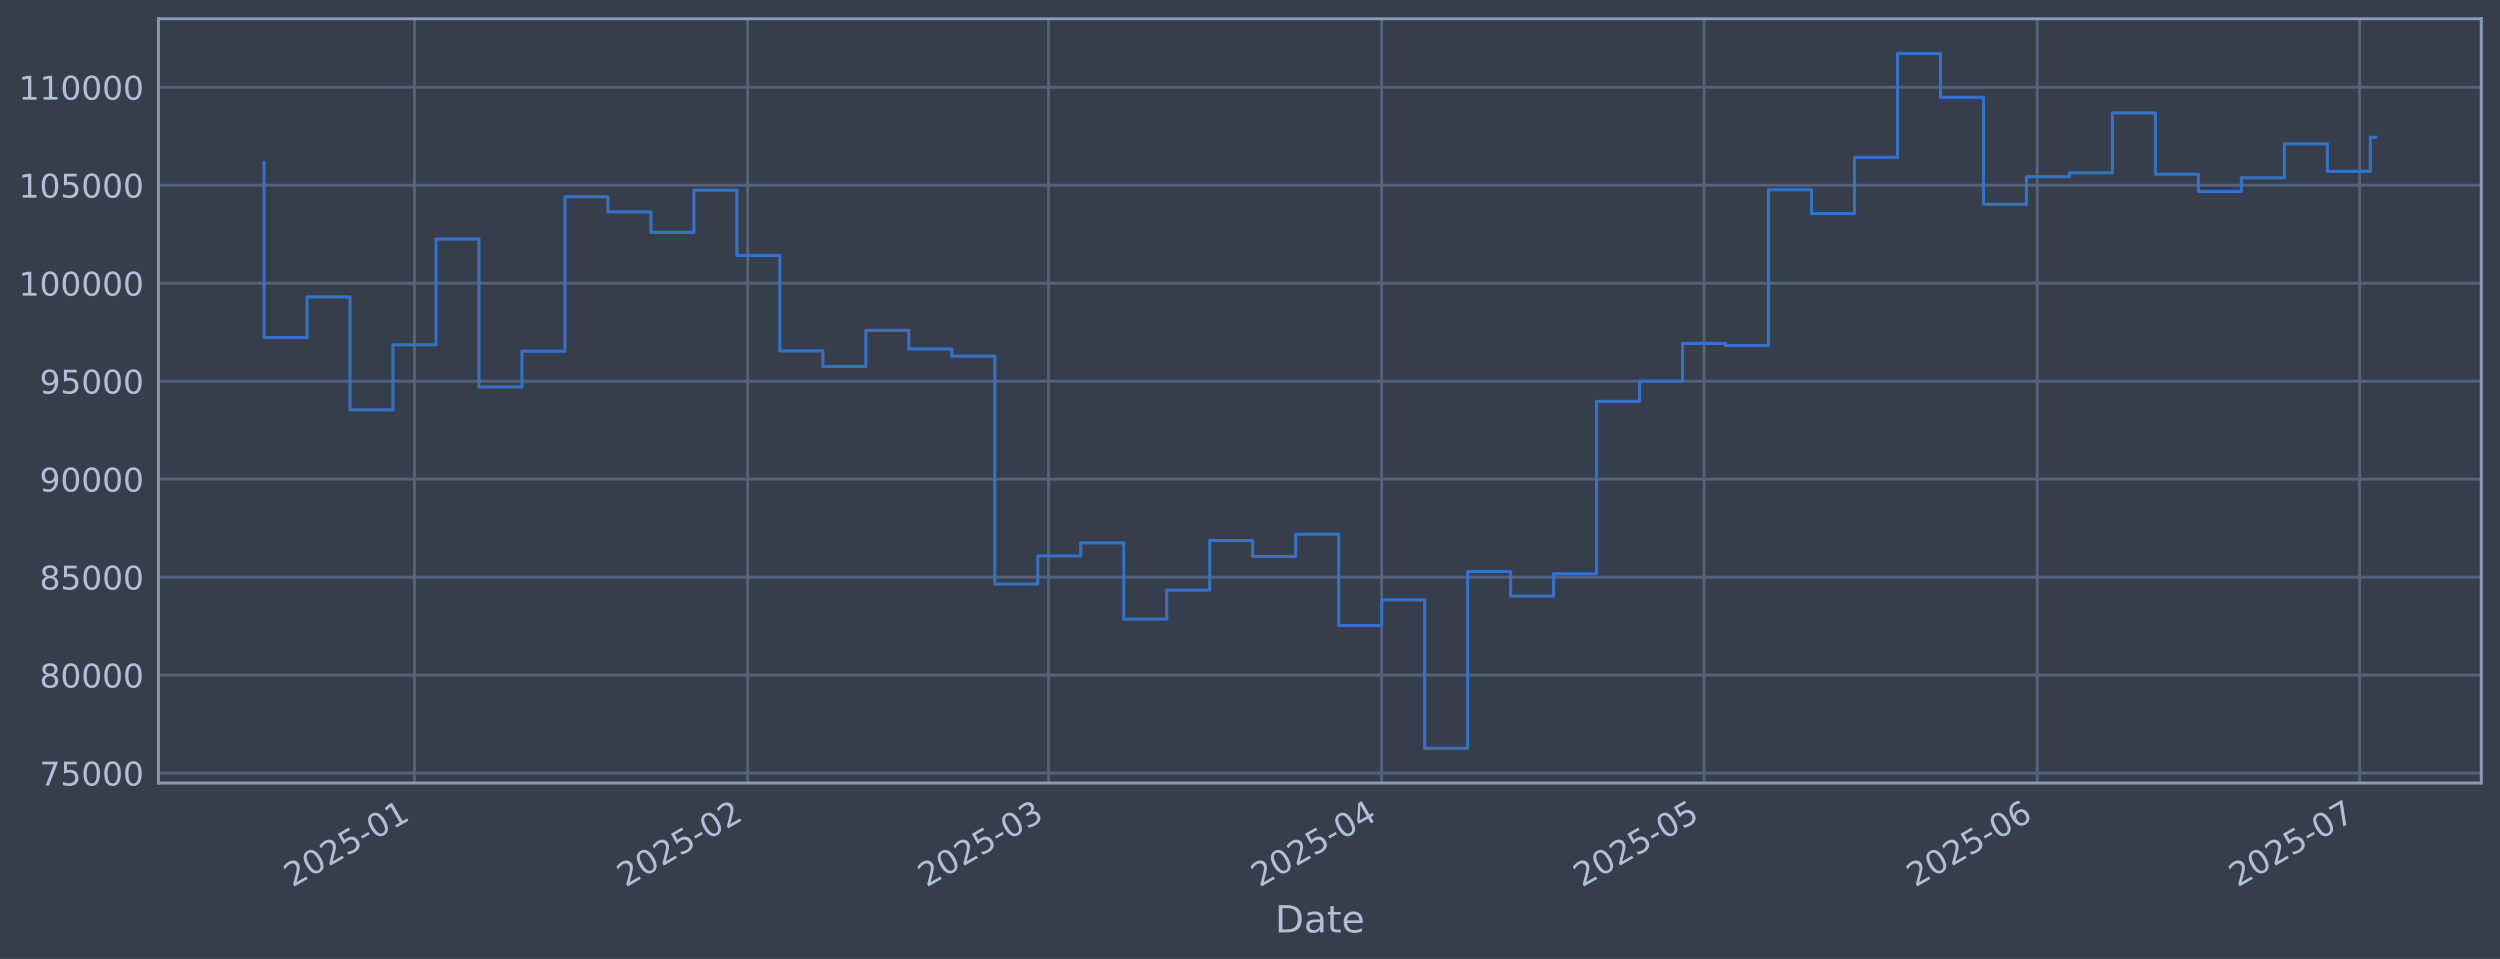
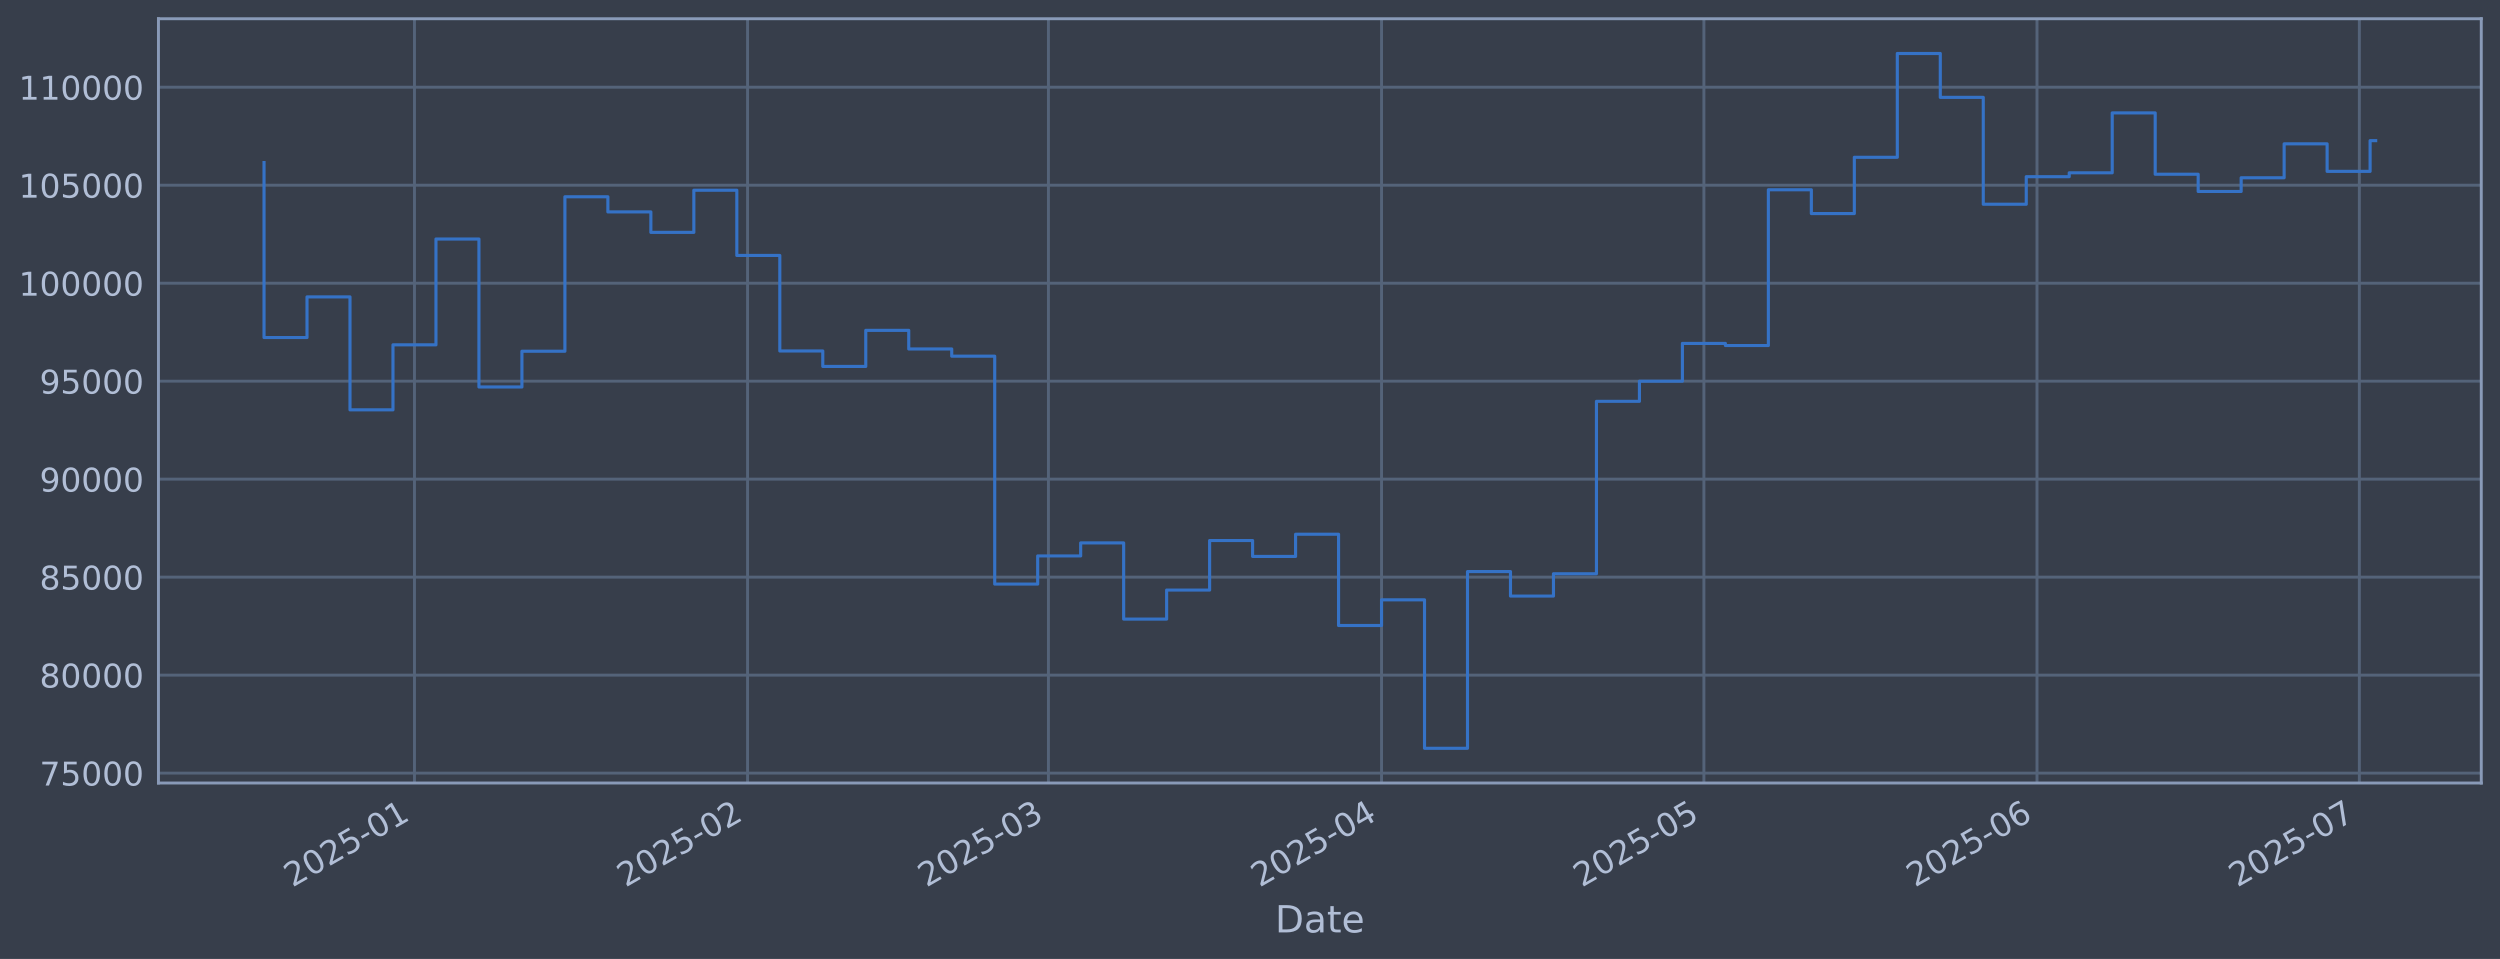
<svg xmlns="http://www.w3.org/2000/svg" xmlns:xlink="http://www.w3.org/1999/xlink" width="960.9pt" height="368.58pt" viewBox="0 0 960.9 368.58" version="1.1">
  <defs>
    <style type="text/css">*{stroke-linejoin: round; stroke-linecap: butt}</style>
  </defs>
  <g id="figure_1">
    <g id="patch_1">
      <path d="M 0 368.58  L 960.9 368.58  L 960.9 0  L 0 0  z " style="fill: #373e4b" />
    </g>
    <g id="axes_1">
      <g id="patch_2">
        <path d="M 60.901 300.96  L 953.701 300.96  L 953.701 7.2  L 60.901 7.2  z " style="fill: #373e4b" />
      </g>
      <g id="matplotlib.axis_1">
        <g id="xtick_1">
          <g id="line2d_1">
-             <path d="M 159.31 300.96  L 159.31 7.2  " clip-path="url(#pfa61f08998)" style="fill: none; stroke: #546379; stroke-width: 1.12; stroke-linecap: square" />
+             <path d="M 159.303 300.96  L 159.303 7.2  " clip-path="url(#p898f80cac8)" style="fill: none; stroke: #546379; stroke-width: 1.12; stroke-linecap: square" />
          </g>
          <g id="line2d_2" />
          <g id="text_1">
-             <g style="fill: #b1bed6" transform="translate(112.4065 341.1745) rotate(-30) scale(0.126 -0.126)">
+             <g style="fill: #b1bed6" transform="translate(112.3998 341.1745) rotate(-30) scale(0.126 -0.126)">
              <defs>
                <path id="DejaVuSans-32" d="M 1228 531  L 3431 531  L 3431 0  L 469 0  L 469 531  Q 828 903 1448 1529  Q 2069 2156 2228 2338  Q 2531 2678 2651 2914  Q 2772 3150 2772 3378  Q 2772 3750 2511 3984  Q 2250 4219 1831 4219  Q 1534 4219 1204 4116  Q 875 4013 500 3803  L 500 4441  Q 881 4594 1212 4672  Q 1544 4750 1819 4750  Q 2544 4750 2975 4387  Q 3406 4025 3406 3419  Q 3406 3131 3298 2873  Q 3191 2616 2906 2266  Q 2828 2175 2409 1742  Q 1991 1309 1228 531  z " transform="scale(0.015625)" />
                <path id="DejaVuSans-30" d="M 2034 4250  Q 1547 4250 1301 3770  Q 1056 3291 1056 2328  Q 1056 1369 1301 889  Q 1547 409 2034 409  Q 2525 409 2770 889  Q 3016 1369 3016 2328  Q 3016 3291 2770 3770  Q 2525 4250 2034 4250  z M 2034 4750  Q 2819 4750 3233 4129  Q 3647 3509 3647 2328  Q 3647 1150 3233 529  Q 2819 -91 2034 -91  Q 1250 -91 836 529  Q 422 1150 422 2328  Q 422 3509 836 4129  Q 1250 4750 2034 4750  z " transform="scale(0.015625)" />
                <path id="DejaVuSans-35" d="M 691 4666  L 3169 4666  L 3169 4134  L 1269 4134  L 1269 2991  Q 1406 3038 1543 3061  Q 1681 3084 1819 3084  Q 2600 3084 3056 2656  Q 3513 2228 3513 1497  Q 3513 744 3044 326  Q 2575 -91 1722 -91  Q 1428 -91 1123 -41  Q 819 9 494 109  L 494 744  Q 775 591 1075 516  Q 1375 441 1709 441  Q 2250 441 2565 725  Q 2881 1009 2881 1497  Q 2881 1984 2565 2268  Q 2250 2553 1709 2553  Q 1456 2553 1204 2497  Q 953 2441 691 2322  L 691 4666  z " transform="scale(0.015625)" />
                <path id="DejaVuSans-2d" d="M 313 2009  L 1997 2009  L 1997 1497  L 313 1497  L 313 2009  z " transform="scale(0.015625)" />
                <path id="DejaVuSans-31" d="M 794 531  L 1825 531  L 1825 4091  L 703 3866  L 703 4441  L 1819 4666  L 2450 4666  L 2450 531  L 3481 531  L 3481 0  L 794 0  L 794 531  z " transform="scale(0.015625)" />
              </defs>
              <use xlink:href="#DejaVuSans-32" />
              <use xlink:href="#DejaVuSans-30" transform="translate(63.62305 0)" />
              <use xlink:href="#DejaVuSans-32" transform="translate(127.2461 0)" />
              <use xlink:href="#DejaVuSans-35" transform="translate(190.8691 0)" />
              <use xlink:href="#DejaVuSans-2d" transform="translate(254.4922 0)" />
              <use xlink:href="#DejaVuSans-30" transform="translate(290.5762 0)" />
              <use xlink:href="#DejaVuSans-31" transform="translate(354.1992 0)" />
            </g>
          </g>
        </g>
        <g id="xtick_2">
          <g id="line2d_3">
-             <path d="M 287.356 300.96  L 287.356 7.2  " clip-path="url(#pfa61f08998)" style="fill: none; stroke: #546379; stroke-width: 1.12; stroke-linecap: square" />
+             <path d="M 287.335 300.96  L 287.335 7.2  " clip-path="url(#p898f80cac8)" style="fill: none; stroke: #546379; stroke-width: 1.12; stroke-linecap: square" />
          </g>
          <g id="line2d_4" />
          <g id="text_2">
-             <g style="fill: #b1bed6" transform="translate(240.4529 341.1745) rotate(-30) scale(0.126 -0.126)">
+             <g style="fill: #b1bed6" transform="translate(240.4314 341.1745) rotate(-30) scale(0.126 -0.126)">
              <use xlink:href="#DejaVuSans-32" />
              <use xlink:href="#DejaVuSans-30" transform="translate(63.62305 0)" />
              <use xlink:href="#DejaVuSans-32" transform="translate(127.2461 0)" />
              <use xlink:href="#DejaVuSans-35" transform="translate(190.8691 0)" />
              <use xlink:href="#DejaVuSans-2d" transform="translate(254.4922 0)" />
              <use xlink:href="#DejaVuSans-30" transform="translate(290.5762 0)" />
              <use xlink:href="#DejaVuSans-32" transform="translate(354.1992 0)" />
            </g>
          </g>
        </g>
        <g id="xtick_3">
          <g id="line2d_5">
-             <path d="M 403.011 300.96  L 403.011 7.2  " clip-path="url(#pfa61f08998)" style="fill: none; stroke: #546379; stroke-width: 1.12; stroke-linecap: square" />
+             <path d="M 402.976 300.96  L 402.976 7.2  " clip-path="url(#p898f80cac8)" style="fill: none; stroke: #546379; stroke-width: 1.12; stroke-linecap: square" />
          </g>
          <g id="line2d_6" />
          <g id="text_3">
-             <g style="fill: #b1bed6" transform="translate(356.1077 341.1745) rotate(-30) scale(0.126 -0.126)">
+             <g style="fill: #b1bed6" transform="translate(356.0729 341.1745) rotate(-30) scale(0.126 -0.126)">
              <defs>
                <path id="DejaVuSans-33" d="M 2597 2516  Q 3050 2419 3304 2112  Q 3559 1806 3559 1356  Q 3559 666 3084 287  Q 2609 -91 1734 -91  Q 1441 -91 1130 -33  Q 819 25 488 141  L 488 750  Q 750 597 1062 519  Q 1375 441 1716 441  Q 2309 441 2620 675  Q 2931 909 2931 1356  Q 2931 1769 2642 2001  Q 2353 2234 1838 2234  L 1294 2234  L 1294 2753  L 1863 2753  Q 2328 2753 2575 2939  Q 2822 3125 2822 3475  Q 2822 3834 2567 4026  Q 2313 4219 1838 4219  Q 1578 4219 1281 4162  Q 984 4106 628 3988  L 628 4550  Q 988 4650 1302 4700  Q 1616 4750 1894 4750  Q 2613 4750 3031 4423  Q 3450 4097 3450 3541  Q 3450 3153 3228 2886  Q 3006 2619 2597 2516  z " transform="scale(0.015625)" />
              </defs>
              <use xlink:href="#DejaVuSans-32" />
              <use xlink:href="#DejaVuSans-30" transform="translate(63.62305 0)" />
              <use xlink:href="#DejaVuSans-32" transform="translate(127.2461 0)" />
              <use xlink:href="#DejaVuSans-35" transform="translate(190.8691 0)" />
              <use xlink:href="#DejaVuSans-2d" transform="translate(254.4922 0)" />
              <use xlink:href="#DejaVuSans-30" transform="translate(290.5762 0)" />
              <use xlink:href="#DejaVuSans-33" transform="translate(354.1992 0)" />
            </g>
          </g>
        </g>
        <g id="xtick_4">
          <g id="line2d_7">
-             <path d="M 531.057 300.96  L 531.057 7.2  " clip-path="url(#pfa61f08998)" style="fill: none; stroke: #546379; stroke-width: 1.12; stroke-linecap: square" />
+             <path d="M 531.008 300.96  L 531.008 7.2  " clip-path="url(#p898f80cac8)" style="fill: none; stroke: #546379; stroke-width: 1.12; stroke-linecap: square" />
          </g>
          <g id="line2d_8" />
          <g id="text_4">
-             <g style="fill: #b1bed6" transform="translate(484.1542 341.1745) rotate(-30) scale(0.126 -0.126)">
+             <g style="fill: #b1bed6" transform="translate(484.1046 341.1745) rotate(-30) scale(0.126 -0.126)">
              <defs>
                <path id="DejaVuSans-34" d="M 2419 4116  L 825 1625  L 2419 1625  L 2419 4116  z M 2253 4666  L 3047 4666  L 3047 1625  L 3713 1625  L 3713 1100  L 3047 1100  L 3047 0  L 2419 0  L 2419 1100  L 313 1100  L 313 1709  L 2253 4666  z " transform="scale(0.015625)" />
              </defs>
              <use xlink:href="#DejaVuSans-32" />
              <use xlink:href="#DejaVuSans-30" transform="translate(63.62305 0)" />
              <use xlink:href="#DejaVuSans-32" transform="translate(127.2461 0)" />
              <use xlink:href="#DejaVuSans-35" transform="translate(190.8691 0)" />
              <use xlink:href="#DejaVuSans-2d" transform="translate(254.4922 0)" />
              <use xlink:href="#DejaVuSans-30" transform="translate(290.5762 0)" />
              <use xlink:href="#DejaVuSans-34" transform="translate(354.1992 0)" />
            </g>
          </g>
        </g>
        <g id="xtick_5">
          <g id="line2d_9">
-             <path d="M 654.973 300.96  L 654.973 7.2  " clip-path="url(#pfa61f08998)" style="fill: none; stroke: #546379; stroke-width: 1.12; stroke-linecap: square" />
+             <path d="M 654.909 300.96  L 654.909 7.2  " clip-path="url(#p898f80cac8)" style="fill: none; stroke: #546379; stroke-width: 1.12; stroke-linecap: square" />
          </g>
          <g id="line2d_10" />
          <g id="text_5">
-             <g style="fill: #b1bed6" transform="translate(608.0701 341.1745) rotate(-30) scale(0.126 -0.126)">
+             <g style="fill: #b1bed6" transform="translate(608.0062 341.1745) rotate(-30) scale(0.126 -0.126)">
              <use xlink:href="#DejaVuSans-32" />
              <use xlink:href="#DejaVuSans-30" transform="translate(63.62305 0)" />
              <use xlink:href="#DejaVuSans-32" transform="translate(127.2461 0)" />
              <use xlink:href="#DejaVuSans-35" transform="translate(190.8691 0)" />
              <use xlink:href="#DejaVuSans-2d" transform="translate(254.4922 0)" />
              <use xlink:href="#DejaVuSans-30" transform="translate(290.5762 0)" />
              <use xlink:href="#DejaVuSans-35" transform="translate(354.1992 0)" />
            </g>
          </g>
        </g>
        <g id="xtick_6">
          <g id="line2d_11">
-             <path d="M 783.02 300.96  L 783.02 7.2  " clip-path="url(#pfa61f08998)" style="fill: none; stroke: #546379; stroke-width: 1.12; stroke-linecap: square" />
+             <path d="M 782.941 300.96  L 782.941 7.2  " clip-path="url(#p898f80cac8)" style="fill: none; stroke: #546379; stroke-width: 1.12; stroke-linecap: square" />
          </g>
          <g id="line2d_12" />
          <g id="text_6">
-             <g style="fill: #b1bed6" transform="translate(736.1165 341.1745) rotate(-30) scale(0.126 -0.126)">
+             <g style="fill: #b1bed6" transform="translate(736.0378 341.1745) rotate(-30) scale(0.126 -0.126)">
              <defs>
                <path id="DejaVuSans-36" d="M 2113 2584  Q 1688 2584 1439 2293  Q 1191 2003 1191 1497  Q 1191 994 1439 701  Q 1688 409 2113 409  Q 2538 409 2786 701  Q 3034 994 3034 1497  Q 3034 2003 2786 2293  Q 2538 2584 2113 2584  z M 3366 4563  L 3366 3988  Q 3128 4100 2886 4159  Q 2644 4219 2406 4219  Q 1781 4219 1451 3797  Q 1122 3375 1075 2522  Q 1259 2794 1537 2939  Q 1816 3084 2150 3084  Q 2853 3084 3261 2657  Q 3669 2231 3669 1497  Q 3669 778 3244 343  Q 2819 -91 2113 -91  Q 1303 -91 875 529  Q 447 1150 447 2328  Q 447 3434 972 4092  Q 1497 4750 2381 4750  Q 2619 4750 2861 4703  Q 3103 4656 3366 4563  z " transform="scale(0.015625)" />
              </defs>
              <use xlink:href="#DejaVuSans-32" />
              <use xlink:href="#DejaVuSans-30" transform="translate(63.62305 0)" />
              <use xlink:href="#DejaVuSans-32" transform="translate(127.2461 0)" />
              <use xlink:href="#DejaVuSans-35" transform="translate(190.8691 0)" />
              <use xlink:href="#DejaVuSans-2d" transform="translate(254.4922 0)" />
              <use xlink:href="#DejaVuSans-30" transform="translate(290.5762 0)" />
              <use xlink:href="#DejaVuSans-36" transform="translate(354.1992 0)" />
            </g>
          </g>
        </g>
        <g id="xtick_7">
          <g id="line2d_13">
-             <path d="M 906.936 300.96  L 906.936 7.2  " clip-path="url(#pfa61f08998)" style="fill: none; stroke: #546379; stroke-width: 1.12; stroke-linecap: square" />
+             <path d="M 906.843 300.96  L 906.843 7.2  " clip-path="url(#p898f80cac8)" style="fill: none; stroke: #546379; stroke-width: 1.12; stroke-linecap: square" />
          </g>
          <g id="line2d_14" />
          <g id="text_7">
-             <g style="fill: #b1bed6" transform="translate(860.0324 341.1745) rotate(-30) scale(0.126 -0.126)">
+             <g style="fill: #b1bed6" transform="translate(859.9394 341.1745) rotate(-30) scale(0.126 -0.126)">
              <defs>
                <path id="DejaVuSans-37" d="M 525 4666  L 3525 4666  L 3525 4397  L 1831 0  L 1172 0  L 2766 4134  L 525 4134  L 525 4666  z " transform="scale(0.015625)" />
              </defs>
              <use xlink:href="#DejaVuSans-32" />
              <use xlink:href="#DejaVuSans-30" transform="translate(63.62305 0)" />
              <use xlink:href="#DejaVuSans-32" transform="translate(127.2461 0)" />
              <use xlink:href="#DejaVuSans-35" transform="translate(190.8691 0)" />
              <use xlink:href="#DejaVuSans-2d" transform="translate(254.4922 0)" />
              <use xlink:href="#DejaVuSans-30" transform="translate(290.5762 0)" />
              <use xlink:href="#DejaVuSans-37" transform="translate(354.1992 0)" />
            </g>
          </g>
        </g>
        <g id="text_8">
          <g style="fill: #b1bed6" transform="translate(490.0914 358.3856) scale(0.144 -0.144)">
            <defs>
              <path id="DejaVuSans-44" d="M 1259 4147  L 1259 519  L 2022 519  Q 2988 519 3436 956  Q 3884 1394 3884 2338  Q 3884 3275 3436 3711  Q 2988 4147 2022 4147  L 1259 4147  z M 628 4666  L 1925 4666  Q 3281 4666 3915 4102  Q 4550 3538 4550 2338  Q 4550 1131 3912 565  Q 3275 0 1925 0  L 628 0  L 628 4666  z " transform="scale(0.015625)" />
              <path id="DejaVuSans-61" d="M 2194 1759  Q 1497 1759 1228 1600  Q 959 1441 959 1056  Q 959 750 1161 570  Q 1363 391 1709 391  Q 2188 391 2477 730  Q 2766 1069 2766 1631  L 2766 1759  L 2194 1759  z M 3341 1997  L 3341 0  L 2766 0  L 2766 531  Q 2569 213 2275 61  Q 1981 -91 1556 -91  Q 1019 -91 701 211  Q 384 513 384 1019  Q 384 1609 779 1909  Q 1175 2209 1959 2209  L 2766 2209  L 2766 2266  Q 2766 2663 2505 2880  Q 2244 3097 1772 3097  Q 1472 3097 1187 3025  Q 903 2953 641 2809  L 641 3341  Q 956 3463 1253 3523  Q 1550 3584 1831 3584  Q 2591 3584 2966 3190  Q 3341 2797 3341 1997  z " transform="scale(0.015625)" />
              <path id="DejaVuSans-74" d="M 1172 4494  L 1172 3500  L 2356 3500  L 2356 3053  L 1172 3053  L 1172 1153  Q 1172 725 1289 603  Q 1406 481 1766 481  L 2356 481  L 2356 0  L 1766 0  Q 1100 0 847 248  Q 594 497 594 1153  L 594 3053  L 172 3053  L 172 3500  L 594 3500  L 594 4494  L 1172 4494  z " transform="scale(0.015625)" />
              <path id="DejaVuSans-65" d="M 3597 1894  L 3597 1613  L 953 1613  Q 991 1019 1311 708  Q 1631 397 2203 397  Q 2534 397 2845 478  Q 3156 559 3463 722  L 3463 178  Q 3153 47 2828 -22  Q 2503 -91 2169 -91  Q 1331 -91 842 396  Q 353 884 353 1716  Q 353 2575 817 3079  Q 1281 3584 2069 3584  Q 2775 3584 3186 3129  Q 3597 2675 3597 1894  z M 3022 2063  Q 3016 2534 2758 2815  Q 2500 3097 2075 3097  Q 1594 3097 1305 2825  Q 1016 2553 972 2059  L 3022 2063  z " transform="scale(0.015625)" />
            </defs>
            <use xlink:href="#DejaVuSans-44" />
            <use xlink:href="#DejaVuSans-61" transform="translate(77.00195 0)" />
            <use xlink:href="#DejaVuSans-74" transform="translate(138.2812 0)" />
            <use xlink:href="#DejaVuSans-65" transform="translate(177.4902 0)" />
          </g>
        </g>
      </g>
      <g id="matplotlib.axis_2">
        <g id="ytick_1">
          <g id="line2d_15">
-             <path d="M 60.901 297.147  L 953.701 297.147  " clip-path="url(#pfa61f08998)" style="fill: none; stroke: #546379; stroke-width: 1.12; stroke-linecap: square" />
+             <path d="M 60.901 297.147  L 953.701 297.147  " clip-path="url(#p898f80cac8)" style="fill: none; stroke: #546379; stroke-width: 1.12; stroke-linecap: square" />
          </g>
          <g id="line2d_16" />
          <g id="text_9">
            <g style="fill: #b1bed6" transform="translate(15.21675 301.9342) scale(0.126 -0.126)">
              <use xlink:href="#DejaVuSans-37" />
              <use xlink:href="#DejaVuSans-35" transform="translate(63.62305 0)" />
              <use xlink:href="#DejaVuSans-30" transform="translate(127.2461 0)" />
              <use xlink:href="#DejaVuSans-30" transform="translate(190.8691 0)" />
              <use xlink:href="#DejaVuSans-30" transform="translate(254.4922 0)" />
            </g>
          </g>
        </g>
        <g id="ytick_2">
          <g id="line2d_17">
-             <path d="M 60.901 259.487  L 953.701 259.487  " clip-path="url(#pfa61f08998)" style="fill: none; stroke: #546379; stroke-width: 1.12; stroke-linecap: square" />
+             <path d="M 60.901 259.487  L 953.701 259.487  " clip-path="url(#p898f80cac8)" style="fill: none; stroke: #546379; stroke-width: 1.12; stroke-linecap: square" />
          </g>
          <g id="line2d_18" />
          <g id="text_10">
            <g style="fill: #b1bed6" transform="translate(15.21675 264.2738) scale(0.126 -0.126)">
              <defs>
                <path id="DejaVuSans-38" d="M 2034 2216  Q 1584 2216 1326 1975  Q 1069 1734 1069 1313  Q 1069 891 1326 650  Q 1584 409 2034 409  Q 2484 409 2743 651  Q 3003 894 3003 1313  Q 3003 1734 2745 1975  Q 2488 2216 2034 2216  z M 1403 2484  Q 997 2584 770 2862  Q 544 3141 544 3541  Q 544 4100 942 4425  Q 1341 4750 2034 4750  Q 2731 4750 3128 4425  Q 3525 4100 3525 3541  Q 3525 3141 3298 2862  Q 3072 2584 2669 2484  Q 3125 2378 3379 2068  Q 3634 1759 3634 1313  Q 3634 634 3220 271  Q 2806 -91 2034 -91  Q 1263 -91 848 271  Q 434 634 434 1313  Q 434 1759 690 2068  Q 947 2378 1403 2484  z M 1172 3481  Q 1172 3119 1398 2916  Q 1625 2713 2034 2713  Q 2441 2713 2670 2916  Q 2900 3119 2900 3481  Q 2900 3844 2670 4047  Q 2441 4250 2034 4250  Q 1625 4250 1398 4047  Q 1172 3844 1172 3481  z " transform="scale(0.015625)" />
              </defs>
              <use xlink:href="#DejaVuSans-38" />
              <use xlink:href="#DejaVuSans-30" transform="translate(63.62305 0)" />
              <use xlink:href="#DejaVuSans-30" transform="translate(127.2461 0)" />
              <use xlink:href="#DejaVuSans-30" transform="translate(190.8691 0)" />
              <use xlink:href="#DejaVuSans-30" transform="translate(254.4922 0)" />
            </g>
          </g>
        </g>
        <g id="ytick_3">
          <g id="line2d_19">
-             <path d="M 60.901 221.826  L 953.701 221.826  " clip-path="url(#pfa61f08998)" style="fill: none; stroke: #546379; stroke-width: 1.12; stroke-linecap: square" />
+             <path d="M 60.901 221.826  L 953.701 221.826  " clip-path="url(#p898f80cac8)" style="fill: none; stroke: #546379; stroke-width: 1.12; stroke-linecap: square" />
          </g>
          <g id="line2d_20" />
          <g id="text_11">
            <g style="fill: #b1bed6" transform="translate(15.21675 226.6134) scale(0.126 -0.126)">
              <use xlink:href="#DejaVuSans-38" />
              <use xlink:href="#DejaVuSans-35" transform="translate(63.62305 0)" />
              <use xlink:href="#DejaVuSans-30" transform="translate(127.2461 0)" />
              <use xlink:href="#DejaVuSans-30" transform="translate(190.8691 0)" />
              <use xlink:href="#DejaVuSans-30" transform="translate(254.4922 0)" />
            </g>
          </g>
        </g>
        <g id="ytick_4">
          <g id="line2d_21">
-             <path d="M 60.901 184.166  L 953.701 184.166  " clip-path="url(#pfa61f08998)" style="fill: none; stroke: #546379; stroke-width: 1.12; stroke-linecap: square" />
+             <path d="M 60.901 184.166  L 953.701 184.166  " clip-path="url(#p898f80cac8)" style="fill: none; stroke: #546379; stroke-width: 1.12; stroke-linecap: square" />
          </g>
          <g id="line2d_22" />
          <g id="text_12">
            <g style="fill: #b1bed6" transform="translate(15.21675 188.953) scale(0.126 -0.126)">
              <defs>
                <path id="DejaVuSans-39" d="M 703 97  L 703 672  Q 941 559 1184 500  Q 1428 441 1663 441  Q 2288 441 2617 861  Q 2947 1281 2994 2138  Q 2813 1869 2534 1725  Q 2256 1581 1919 1581  Q 1219 1581 811 2004  Q 403 2428 403 3163  Q 403 3881 828 4315  Q 1253 4750 1959 4750  Q 2769 4750 3195 4129  Q 3622 3509 3622 2328  Q 3622 1225 3098 567  Q 2575 -91 1691 -91  Q 1453 -91 1209 -44  Q 966 3 703 97  z M 1959 2075  Q 2384 2075 2632 2365  Q 2881 2656 2881 3163  Q 2881 3666 2632 3958  Q 2384 4250 1959 4250  Q 1534 4250 1286 3958  Q 1038 3666 1038 3163  Q 1038 2656 1286 2365  Q 1534 2075 1959 2075  z " transform="scale(0.015625)" />
              </defs>
              <use xlink:href="#DejaVuSans-39" />
              <use xlink:href="#DejaVuSans-30" transform="translate(63.62305 0)" />
              <use xlink:href="#DejaVuSans-30" transform="translate(127.2461 0)" />
              <use xlink:href="#DejaVuSans-30" transform="translate(190.8691 0)" />
              <use xlink:href="#DejaVuSans-30" transform="translate(254.4922 0)" />
            </g>
          </g>
        </g>
        <g id="ytick_5">
          <g id="line2d_23">
-             <path d="M 60.901 146.506  L 953.701 146.506  " clip-path="url(#pfa61f08998)" style="fill: none; stroke: #546379; stroke-width: 1.12; stroke-linecap: square" />
+             <path d="M 60.901 146.506  L 953.701 146.506  " clip-path="url(#p898f80cac8)" style="fill: none; stroke: #546379; stroke-width: 1.12; stroke-linecap: square" />
          </g>
          <g id="line2d_24" />
          <g id="text_13">
            <g style="fill: #b1bed6" transform="translate(15.21675 151.2926) scale(0.126 -0.126)">
              <use xlink:href="#DejaVuSans-39" />
              <use xlink:href="#DejaVuSans-35" transform="translate(63.62305 0)" />
              <use xlink:href="#DejaVuSans-30" transform="translate(127.2461 0)" />
              <use xlink:href="#DejaVuSans-30" transform="translate(190.8691 0)" />
              <use xlink:href="#DejaVuSans-30" transform="translate(254.4922 0)" />
            </g>
          </g>
        </g>
        <g id="ytick_6">
          <g id="line2d_25">
-             <path d="M 60.901 108.845  L 953.701 108.845  " clip-path="url(#pfa61f08998)" style="fill: none; stroke: #546379; stroke-width: 1.12; stroke-linecap: square" />
+             <path d="M 60.901 108.845  L 953.701 108.845  " clip-path="url(#p898f80cac8)" style="fill: none; stroke: #546379; stroke-width: 1.12; stroke-linecap: square" />
          </g>
          <g id="line2d_26" />
          <g id="text_14">
            <g style="fill: #b1bed6" transform="translate(7.2 113.6322) scale(0.126 -0.126)">
              <use xlink:href="#DejaVuSans-31" />
              <use xlink:href="#DejaVuSans-30" transform="translate(63.62305 0)" />
              <use xlink:href="#DejaVuSans-30" transform="translate(127.2461 0)" />
              <use xlink:href="#DejaVuSans-30" transform="translate(190.8691 0)" />
              <use xlink:href="#DejaVuSans-30" transform="translate(254.4922 0)" />
              <use xlink:href="#DejaVuSans-30" transform="translate(318.1152 0)" />
            </g>
          </g>
        </g>
        <g id="ytick_7">
          <g id="line2d_27">
-             <path d="M 60.901 71.185  L 953.701 71.185  " clip-path="url(#pfa61f08998)" style="fill: none; stroke: #546379; stroke-width: 1.12; stroke-linecap: square" />
+             <path d="M 60.901 71.185  L 953.701 71.185  " clip-path="url(#p898f80cac8)" style="fill: none; stroke: #546379; stroke-width: 1.12; stroke-linecap: square" />
          </g>
          <g id="line2d_28" />
          <g id="text_15">
            <g style="fill: #b1bed6" transform="translate(7.2 75.97181) scale(0.126 -0.126)">
              <use xlink:href="#DejaVuSans-31" />
              <use xlink:href="#DejaVuSans-30" transform="translate(63.62305 0)" />
              <use xlink:href="#DejaVuSans-35" transform="translate(127.2461 0)" />
              <use xlink:href="#DejaVuSans-30" transform="translate(190.8691 0)" />
              <use xlink:href="#DejaVuSans-30" transform="translate(254.4922 0)" />
              <use xlink:href="#DejaVuSans-30" transform="translate(318.1152 0)" />
            </g>
          </g>
        </g>
        <g id="ytick_8">
          <g id="line2d_29">
-             <path d="M 60.901 33.524  L 953.701 33.524  " clip-path="url(#pfa61f08998)" style="fill: none; stroke: #546379; stroke-width: 1.12; stroke-linecap: square" />
+             <path d="M 60.901 33.524  L 953.701 33.524  " clip-path="url(#p898f80cac8)" style="fill: none; stroke: #546379; stroke-width: 1.12; stroke-linecap: square" />
          </g>
          <g id="line2d_30" />
          <g id="text_16">
            <g style="fill: #b1bed6" transform="translate(7.2 38.31141) scale(0.126 -0.126)">
              <use xlink:href="#DejaVuSans-31" />
              <use xlink:href="#DejaVuSans-31" transform="translate(63.62305 0)" />
              <use xlink:href="#DejaVuSans-30" transform="translate(127.2461 0)" />
              <use xlink:href="#DejaVuSans-30" transform="translate(190.8691 0)" />
              <use xlink:href="#DejaVuSans-30" transform="translate(254.4922 0)" />
              <use xlink:href="#DejaVuSans-30" transform="translate(318.1152 0)" />
            </g>
          </g>
        </g>
      </g>
      <g id="line2d_31">
-         <path d="M 101.482 62.478  L 101.482 129.735  L 118.004 129.735  L 118.004 114.117  L 134.527 114.117  L 134.527 157.529  L 151.049 157.529  L 151.049 132.544  L 167.571 132.544  L 167.571 91.873  L 184.093 91.873  L 184.093 148.745  L 200.615 148.745  L 200.615 135.003  L 217.137 135.003  L 217.137 75.637  L 233.659 75.637  L 233.659 81.451  L 250.181 81.451  L 250.181 89.317  L 266.704 89.317  L 266.704 73.113  L 283.226 73.113  L 283.226 98.189  L 299.748 98.189  L 299.748 134.901  L 316.27 134.901  L 316.27 140.841  L 332.792 140.841  L 332.792 126.97  L 349.314 126.97  L 349.314 134.132  L 365.836 134.132  L 365.836 136.904  L 382.358 136.904  L 382.358 224.494  L 398.88 224.494  L 398.88 213.678  L 415.403 213.678  L 415.403 208.679  L 431.925 208.679  L 431.925 237.95  L 448.447 237.95  L 448.447 226.8  L 464.969 226.8  L 464.969 207.76  L 481.491 207.76  L 481.491 213.864  L 498.013 213.864  L 498.013 205.348  L 514.535 205.348  L 514.535 240.422  L 531.057 240.422  L 531.057 230.548  L 547.58 230.548  L 547.58 287.607  L 564.102 287.607  L 564.102 219.693  L 580.624 219.693  L 580.624 229.105  L 597.146 229.105  L 597.146 220.526  L 613.668 220.526  L 613.668 154.258  L 630.19 154.258  L 630.19 146.519  L 646.712 146.519  L 646.712 131.991  L 663.234 131.991  L 663.234 132.809  L 679.757 132.809  L 679.757 72.945  L 696.279 72.945  L 696.279 82.09  L 712.801 82.09  L 712.801 60.453  L 729.323 60.453  L 729.323 20.553  L 745.845 20.553  L 745.845 37.431  L 762.367 37.431  L 762.367 78.508  L 778.889 78.508  L 778.889 67.912  L 795.411 67.912  L 795.411 66.417  L 811.934 66.417  L 811.934 43.403  L 828.456 43.403  L 828.456 66.977  L 844.978 66.977  L 844.978 73.593  L 861.5 73.593  L 861.5 68.32  L 878.022 68.32  L 878.022 55.29  L 894.544 55.29  L 894.544 65.868  L 911.066 65.868  L 911.066 52.785  L 913.119 52.785  " clip-path="url(#pfa61f08998)" style="fill: none; stroke: #3572c6; stroke-width: 1.2; stroke-linecap: square" />
+         <path d="M 101.482 62.478  L 101.482 129.735  L 118.003 129.735  L 118.003 114.117  L 134.523 114.117  L 134.523 157.529  L 151.043 157.529  L 151.043 132.544  L 167.563 132.544  L 167.563 91.873  L 184.083 91.873  L 184.083 148.745  L 200.604 148.745  L 200.604 135.003  L 217.124 135.003  L 217.124 75.637  L 233.644 75.637  L 233.644 81.451  L 250.164 81.451  L 250.164 89.317  L 266.684 89.317  L 266.684 73.113  L 283.205 73.113  L 283.205 98.189  L 299.725 98.189  L 299.725 134.901  L 316.245 134.901  L 316.245 140.841  L 332.765 140.841  L 332.765 126.97  L 349.286 126.97  L 349.286 134.132  L 365.806 134.132  L 365.806 136.904  L 382.326 136.904  L 382.326 224.494  L 398.846 224.494  L 398.846 213.678  L 415.366 213.678  L 415.366 208.679  L 431.887 208.679  L 431.887 237.95  L 448.407 237.95  L 448.407 226.8  L 464.927 226.8  L 464.927 207.76  L 481.447 207.76  L 481.447 213.864  L 497.967 213.864  L 497.967 205.348  L 514.488 205.348  L 514.488 240.422  L 531.008 240.422  L 531.008 230.548  L 547.528 230.548  L 547.528 287.607  L 564.048 287.607  L 564.048 219.693  L 580.569 219.693  L 580.569 229.105  L 597.089 229.105  L 597.089 220.526  L 613.609 220.526  L 613.609 154.258  L 630.129 154.258  L 630.129 146.519  L 646.649 146.519  L 646.649 131.991  L 663.17 131.991  L 663.17 132.809  L 679.69 132.809  L 679.69 72.945  L 696.21 72.945  L 696.21 82.09  L 712.73 82.09  L 712.73 60.453  L 729.25 60.453  L 729.25 20.553  L 745.771 20.553  L 745.771 37.431  L 762.291 37.431  L 762.291 78.508  L 778.811 78.508  L 778.811 67.912  L 795.331 67.912  L 795.331 66.417  L 811.851 66.417  L 811.851 43.403  L 828.372 43.403  L 828.372 66.977  L 844.892 66.977  L 844.892 73.593  L 861.412 73.593  L 861.412 68.32  L 877.932 68.32  L 877.932 55.29  L 894.453 55.29  L 894.453 65.868  L 910.973 65.868  L 910.973 54.061  L 913.119 54.061  " clip-path="url(#p898f80cac8)" style="fill: none; stroke: #3572c6; stroke-width: 1.2; stroke-linecap: square" />
      </g>
      <g id="patch_3">
        <path d="M 60.901 300.96  L 60.901 7.2  " style="fill: none; stroke: #899ab8; stroke-width: 1.12; stroke-linejoin: miter; stroke-linecap: square" />
      </g>
      <g id="patch_4">
        <path d="M 953.701 300.96  L 953.701 7.2  " style="fill: none; stroke: #899ab8; stroke-width: 1.12; stroke-linejoin: miter; stroke-linecap: square" />
      </g>
      <g id="patch_5">
        <path d="M 60.901 300.96  L 953.701 300.96  " style="fill: none; stroke: #899ab8; stroke-width: 1.12; stroke-linejoin: miter; stroke-linecap: square" />
      </g>
      <g id="patch_6">
        <path d="M 60.901 7.2  L 953.701 7.2  " style="fill: none; stroke: #899ab8; stroke-width: 1.12; stroke-linejoin: miter; stroke-linecap: square" />
      </g>
    </g>
  </g>
  <defs>
-     <clipPath id="pfa61f08998">
+     <clipPath id="p898f80cac8">
      <rect x="60.901" y="7.2" width="892.8" height="293.76" />
    </clipPath>
  </defs>
</svg>
